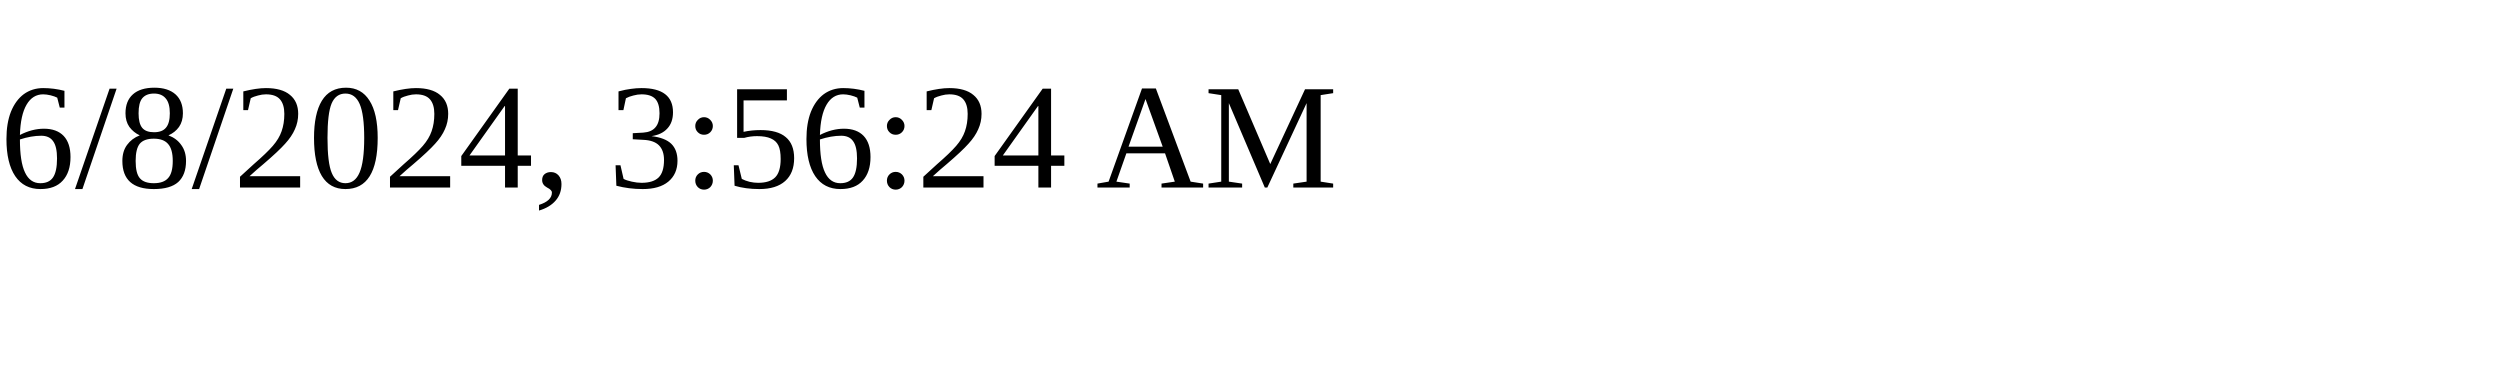
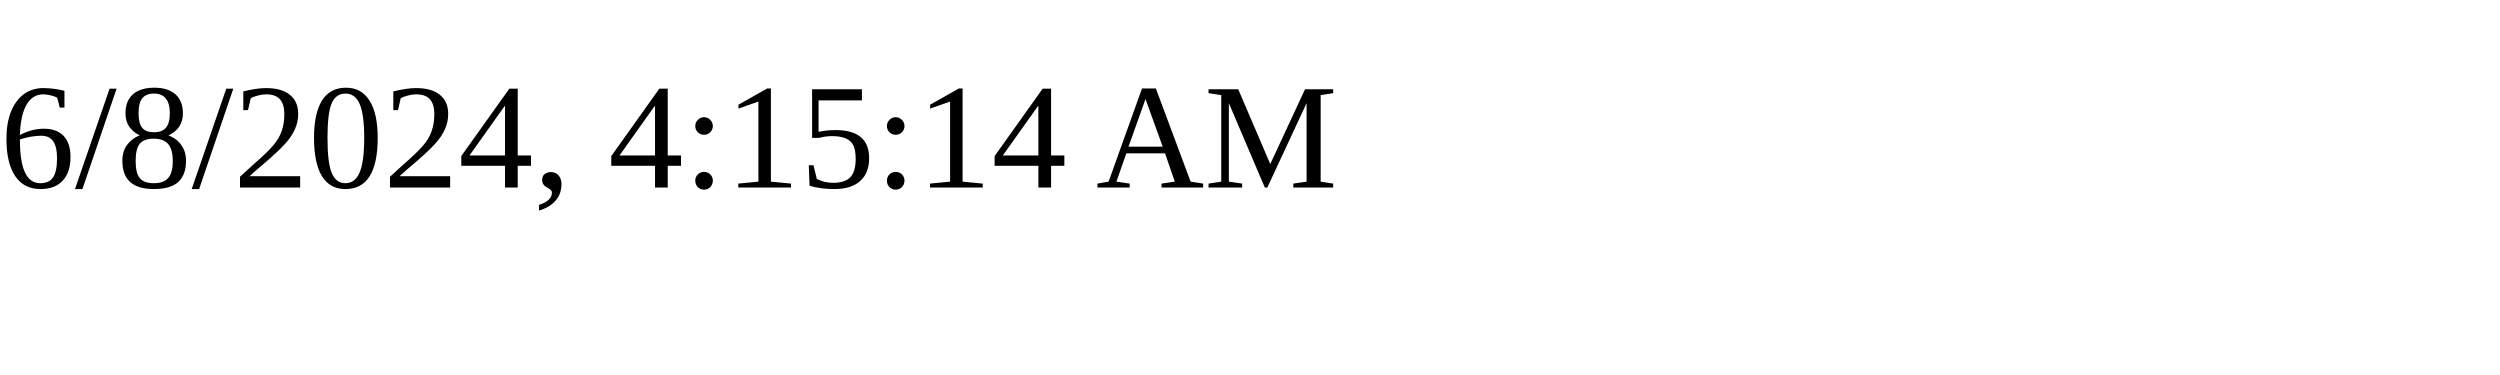
<svg xmlns="http://www.w3.org/2000/svg" height="30" width="200">
-   <text x="0" y="15">6/8/2024, 3:56:24 AM</text>
+   <text x="0" y="15">6/8/2024, 4:15:14 AM</text>
</svg>
